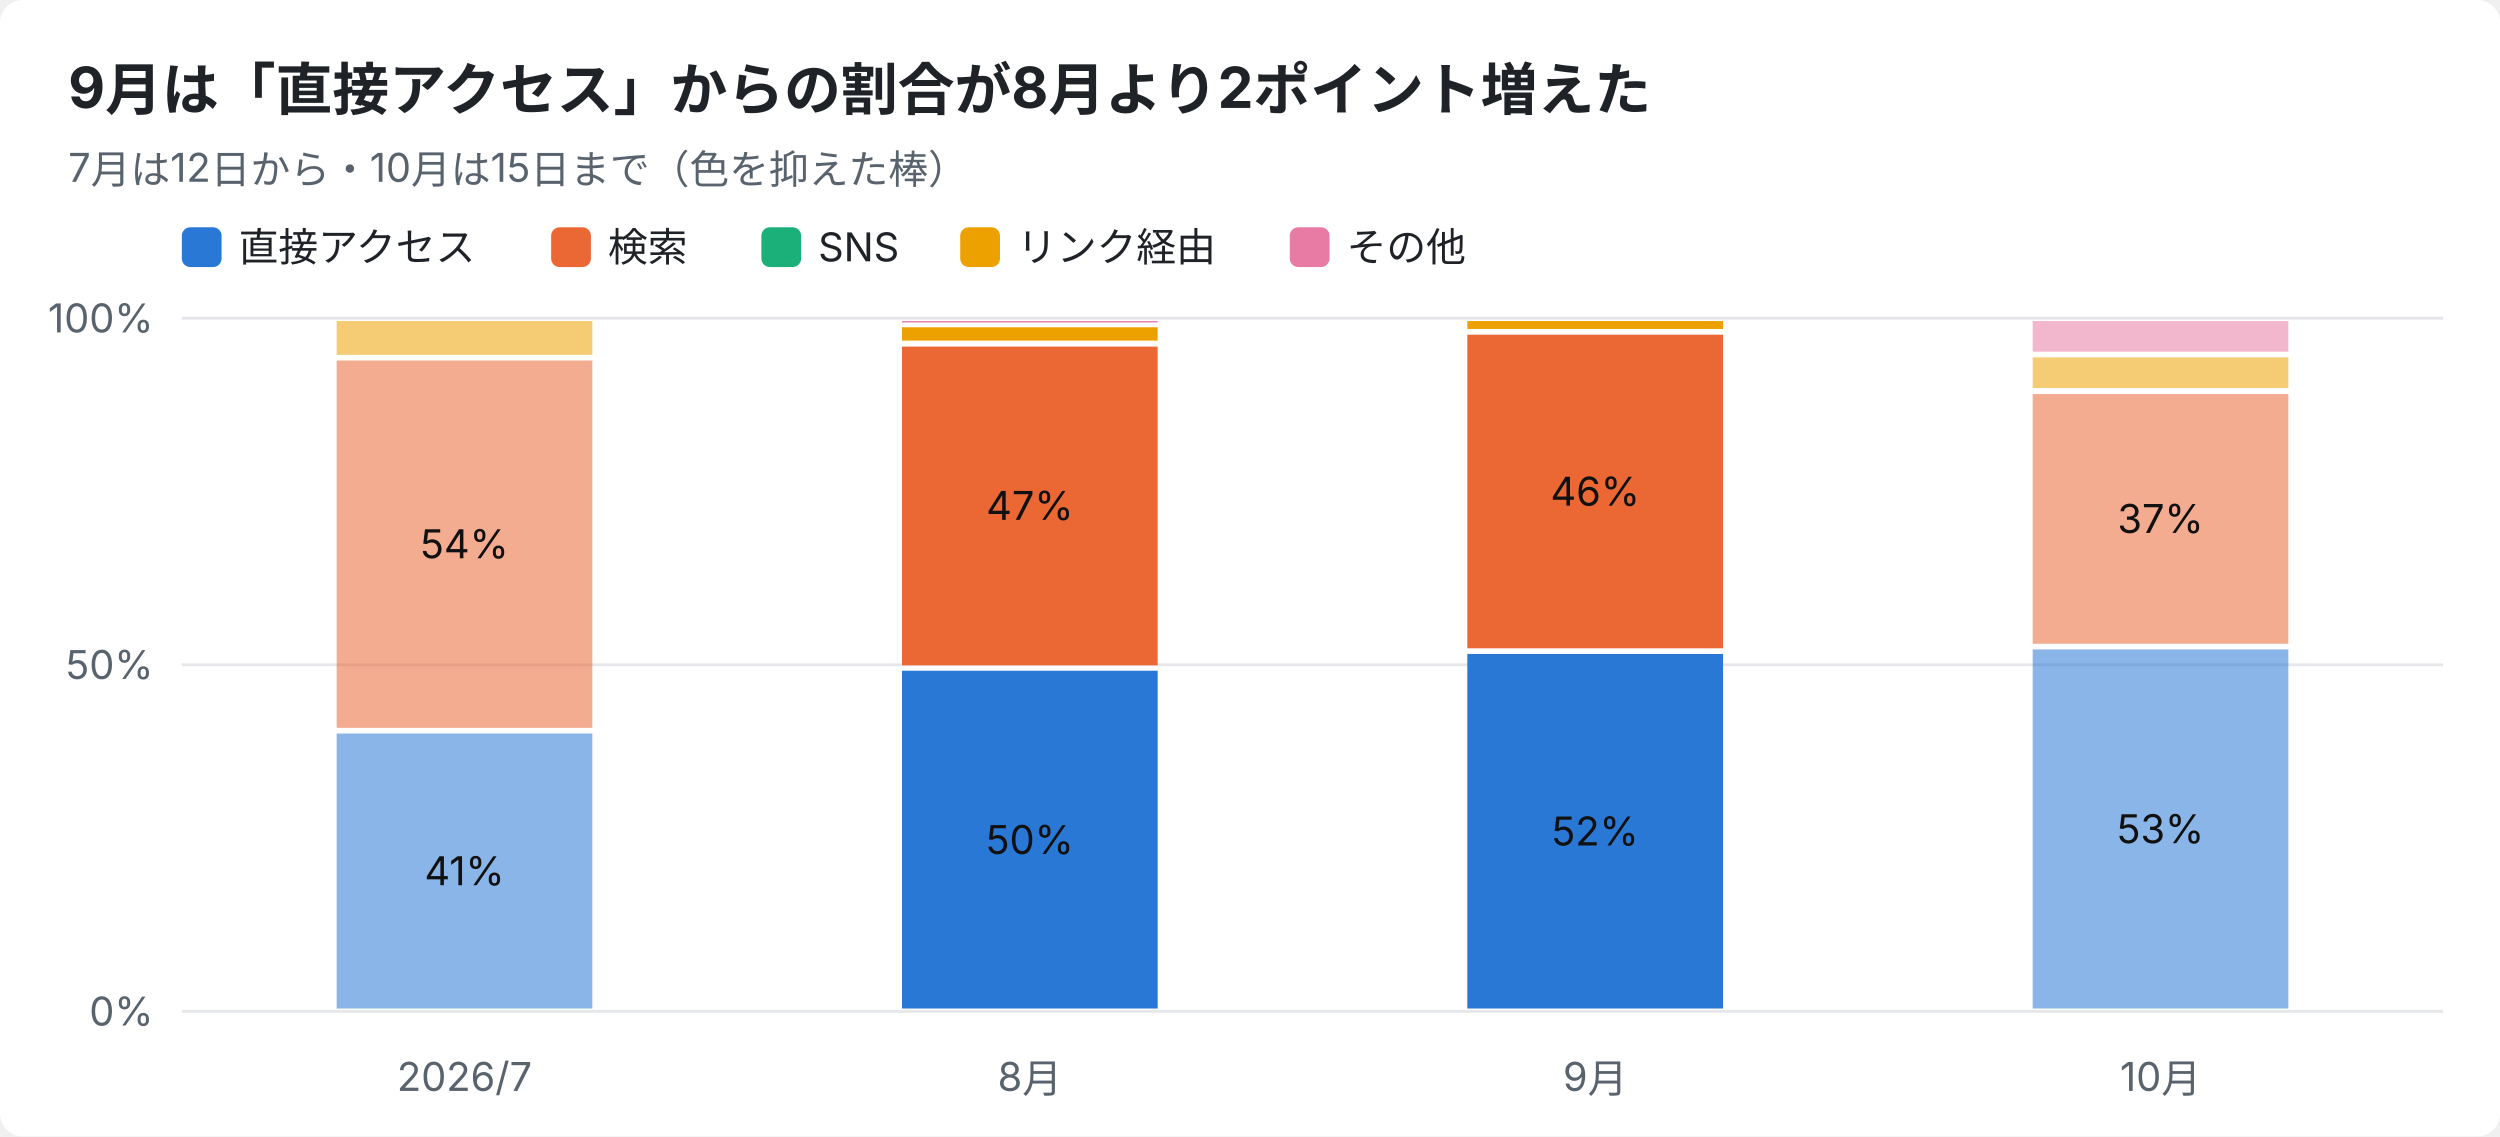
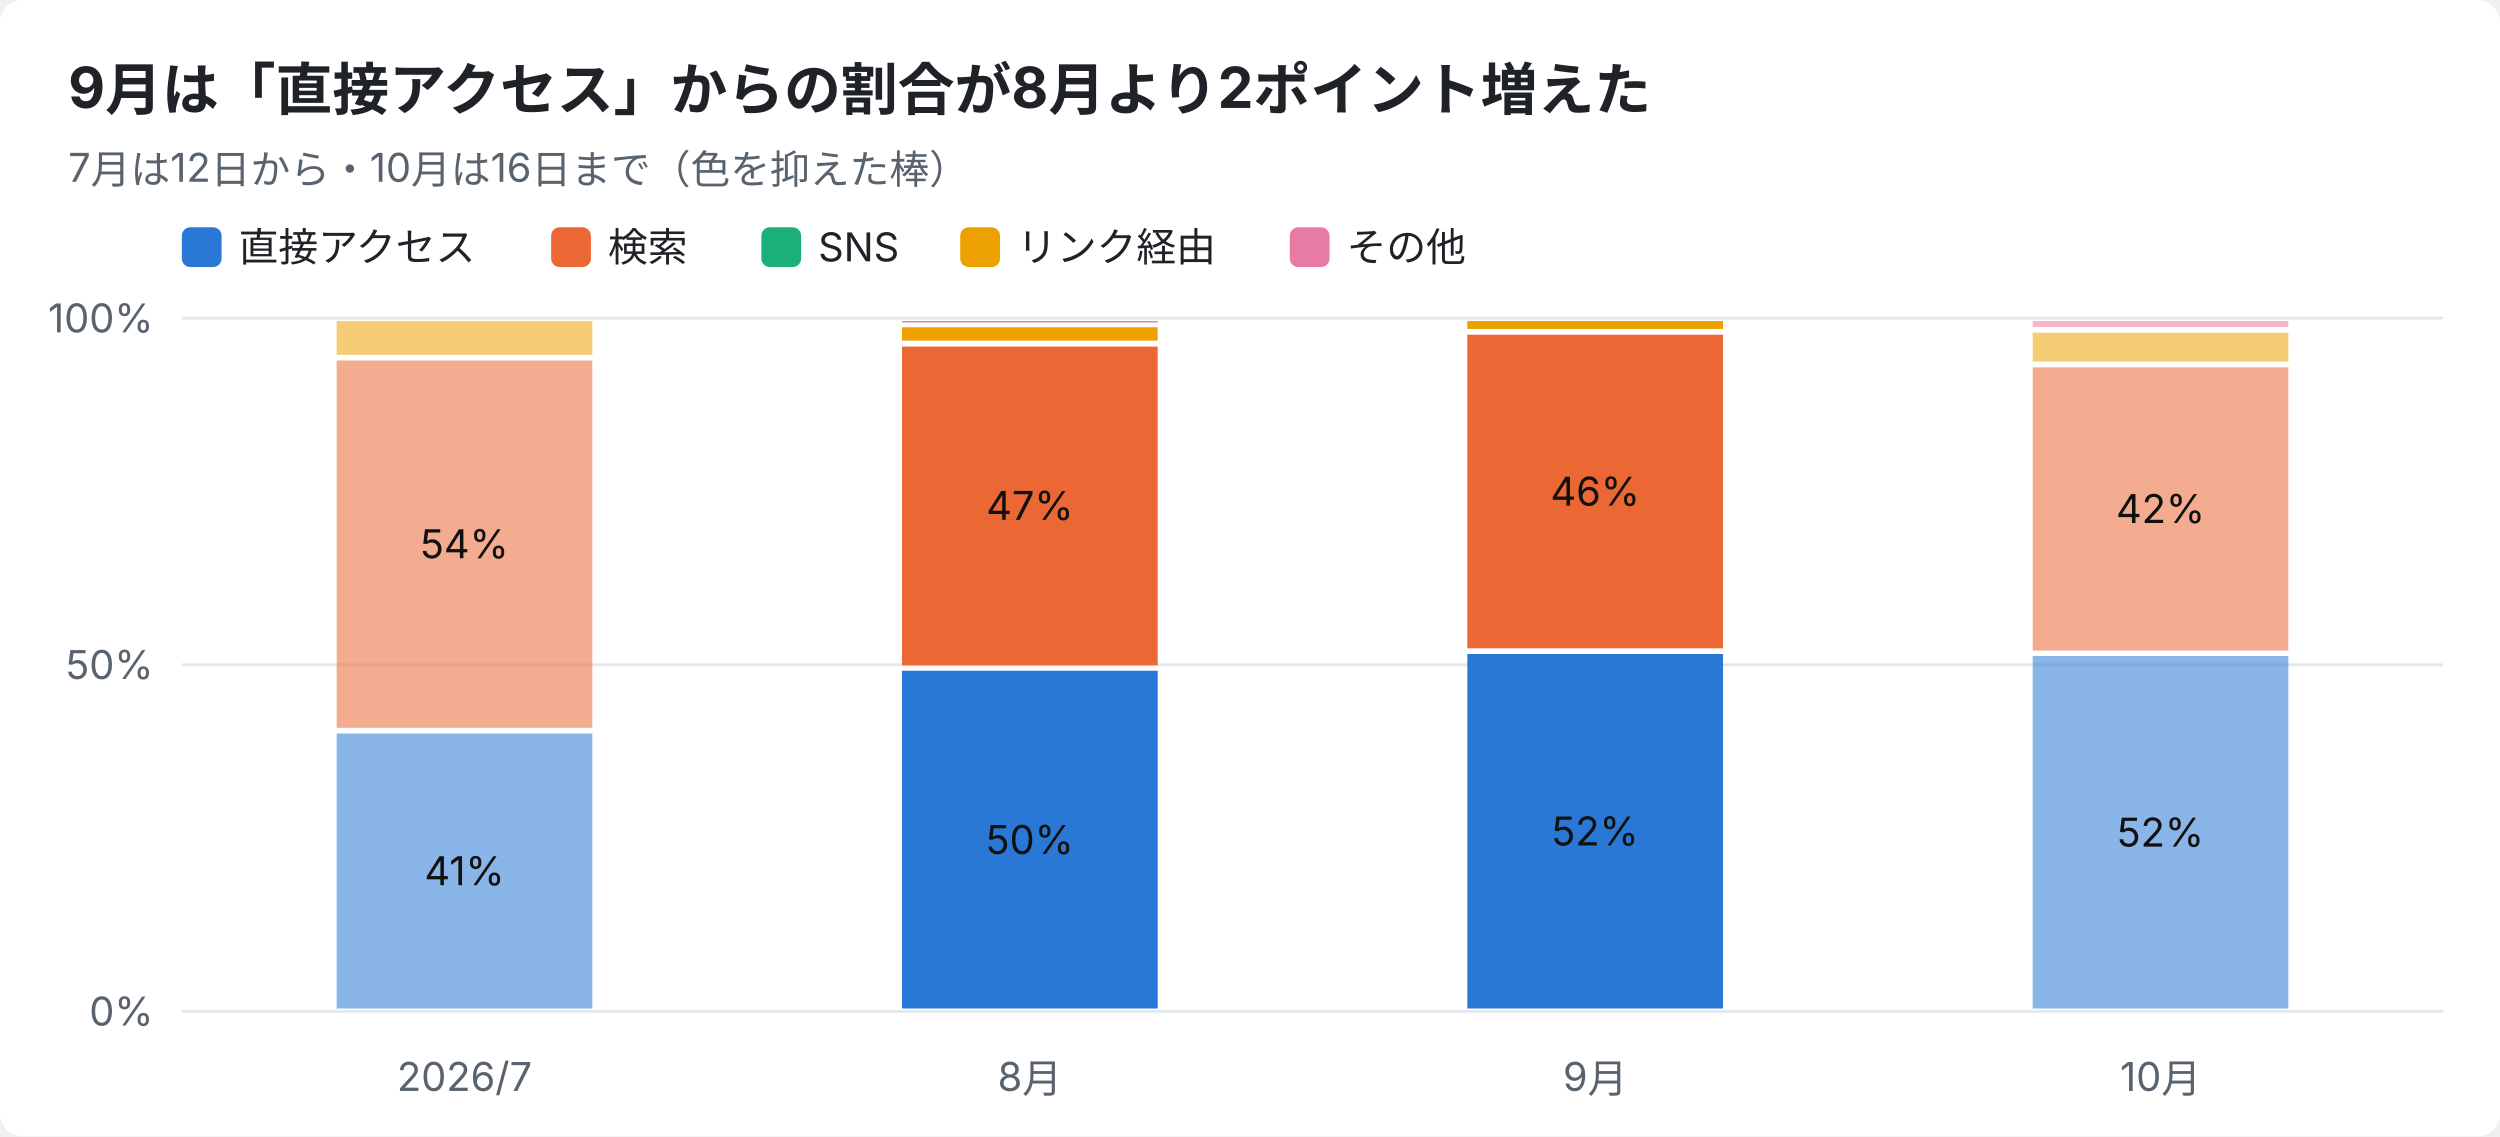
<svg xmlns="http://www.w3.org/2000/svg" width="880" height="400" viewBox="0 0 880 400" font-family="-apple-system,Segoe UI,Hiragino Sans,Noto Sans JP,Yu Gothic,sans-serif">
  <rect width="880" height="400" rx="8" fill="#ffffff" />
  <text x="24" y="38" font-size="20" font-weight="700" fill="#1f2328">9月は「直接アクセス」からの割合が8月より2ポイント増えた</text>
-   <text x="24" y="64" font-size="14" fill="#59636e">7月は12日から・10月は15日まで（色を抑えた棒）</text>
+   <text x="24" y="64" font-size="14" fill="#59636e">7月は12日から・10月は16日まで（色を抑えた棒）</text>
  <rect x="64" y="80" width="14" height="14" rx="3" fill="#2a78d6" />
  <text x="84" y="92" font-size="14" fill="#1f2328">直接アクセス</text>
  <rect x="194" y="80" width="14" height="14" rx="3" fill="#eb6834" />
  <text x="214" y="92" font-size="14" fill="#1f2328">検索</text>
  <rect x="268" y="80" width="14" height="14" rx="3" fill="#1baf7a" />
  <text x="288" y="92" font-size="14" fill="#1f2328">SNS</text>
  <rect x="338" y="80" width="14" height="14" rx="3" fill="#eda100" />
  <text x="358" y="92" font-size="14" fill="#1f2328">リンク経由</text>
  <rect x="454" y="80" width="14" height="14" rx="3" fill="#e87ba4" />
  <text x="474" y="92" font-size="14" fill="#1f2328">その他</text>
  <line x1="64" y1="356.0" x2="860" y2="356.0" stroke="#e5e7eb" />
  <text x="54" y="361.0" font-size="14" text-anchor="end" fill="#59636e">0%</text>
  <line x1="64" y1="234.0" x2="860" y2="234.0" stroke="#e5e7eb" />
  <text x="54" y="239.0" font-size="14" text-anchor="end" fill="#59636e">50%</text>
  <line x1="64" y1="112.0" x2="860" y2="112.0" stroke="#e5e7eb" />
  <text x="54" y="117.0" font-size="14" text-anchor="end" fill="#59636e">100%</text>
  <text x="163.5" y="384" font-size="14" text-anchor="middle" fill="#59636e">2026/7</text>
  <rect x="118.5" y="258.2" width="90.0" height="96.8" fill="#2a78d6" opacity="0.55" />
  <text x="163.5" y="311.6" font-size="14" text-anchor="middle" fill="#111111">41%</text>
  <rect x="118.5" y="126.9" width="90.0" height="129.3" fill="#eb6834" opacity="0.55" />
  <text x="163.5" y="196.5" font-size="14" text-anchor="middle" fill="#111111">54%</text>
  <rect x="118.5" y="113.0" width="90.0" height="11.9" fill="#eda100" opacity="0.55" />
  <text x="362.5" y="384" font-size="14" text-anchor="middle" fill="#59636e">8月</text>
  <rect x="317.5" y="236.1" width="90.0" height="118.9" fill="#2a78d6" />
  <text x="362.5" y="300.6" font-size="14" text-anchor="middle" fill="#111111">50%</text>
  <rect x="317.5" y="122.0" width="90.0" height="112.2" fill="#eb6834" />
  <text x="362.5" y="183.0" font-size="14" text-anchor="middle" fill="#111111">47%</text>
  <rect x="317.5" y="115.2" width="90.0" height="4.7" fill="#eda100" />
  <rect x="317.5" y="113.0" width="90.0" height="0.5" fill="#e87ba4" />
  <text x="561.5" y="384" font-size="14" text-anchor="middle" fill="#59636e">9月</text>
  <rect x="516.5" y="230.2" width="90.0" height="124.8" fill="#2a78d6" />
  <text x="561.5" y="297.6" font-size="14" text-anchor="middle" fill="#111111">52%</text>
  <rect x="516.5" y="117.8" width="90.0" height="110.4" fill="#eb6834" />
  <text x="561.5" y="178.0" font-size="14" text-anchor="middle" fill="#111111">46%</text>
  <rect x="516.5" y="113.0" width="90.0" height="2.8" fill="#eda100" />
  <text x="760.5" y="384" font-size="14" text-anchor="middle" fill="#59636e">10月</text>
-   <rect x="715.5" y="228.6" width="90.0" height="126.4" fill="#2a78d6" opacity="0.55" />
-   <text x="760.5" y="296.8" font-size="14" text-anchor="middle" fill="#111111">53%</text>
-   <rect x="715.5" y="138.7" width="90.0" height="87.9" fill="#eb6834" opacity="0.55" />
-   <text x="760.5" y="187.6" font-size="14" text-anchor="middle" fill="#111111">37%</text>
-   <rect x="715.5" y="125.8" width="90.0" height="10.8" fill="#eda100" opacity="0.55" />
-   <rect x="715.5" y="113.0" width="90.0" height="10.8" fill="#e87ba4" opacity="0.55" />
+   <rect x="715.5" y="230.9" width="90.0" height="124.1" fill="#2a78d6" opacity="0.55" />
+   <text x="760.5" y="298.0" font-size="14" text-anchor="middle" fill="#111111">52%</text>
+   <rect x="715.5" y="129.3" width="90.0" height="99.7" fill="#eb6834" opacity="0.55" />
+   <text x="760.5" y="184.1" font-size="14" text-anchor="middle" fill="#111111">42%</text>
+   <rect x="715.5" y="117.1" width="90.0" height="10.2" fill="#eda100" opacity="0.55" />
+   <rect x="715.5" y="113.0" width="90.0" height="2.1" fill="#e87ba4" opacity="0.55" />
</svg>
